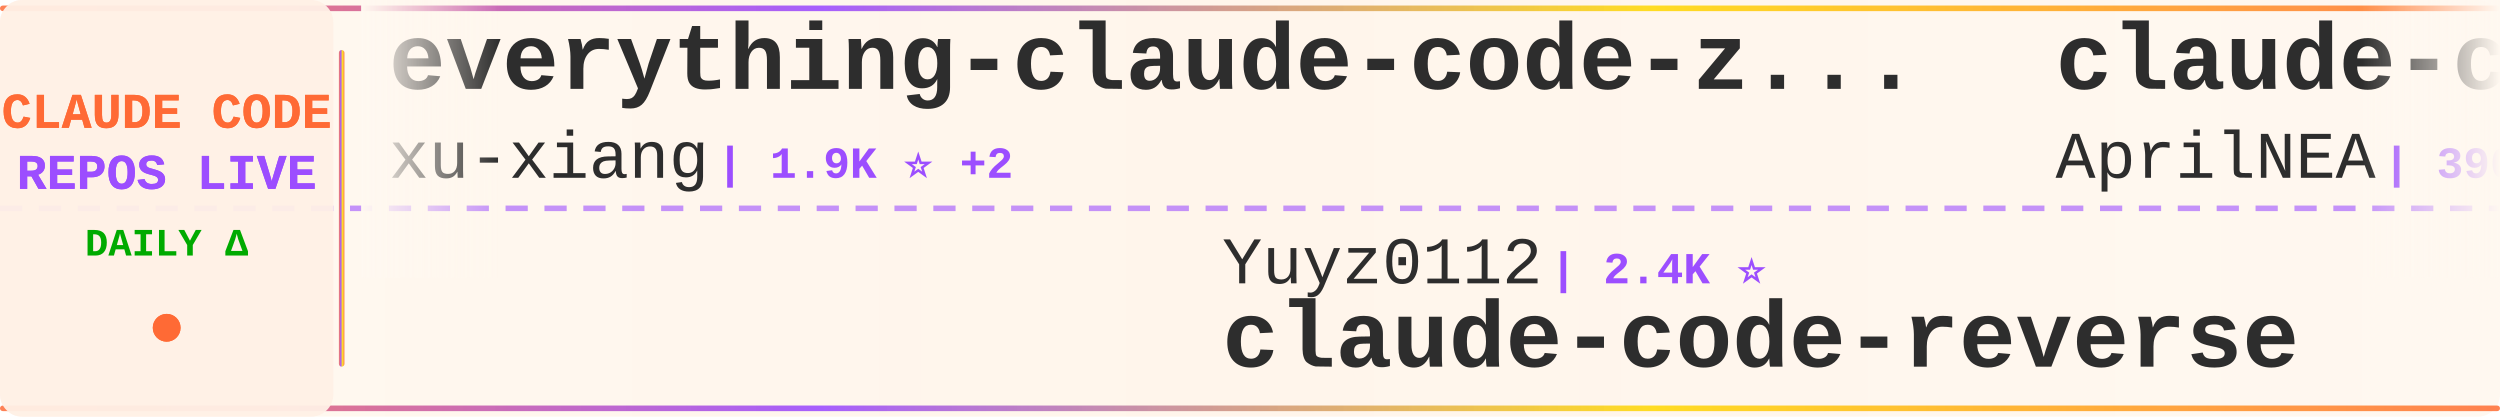
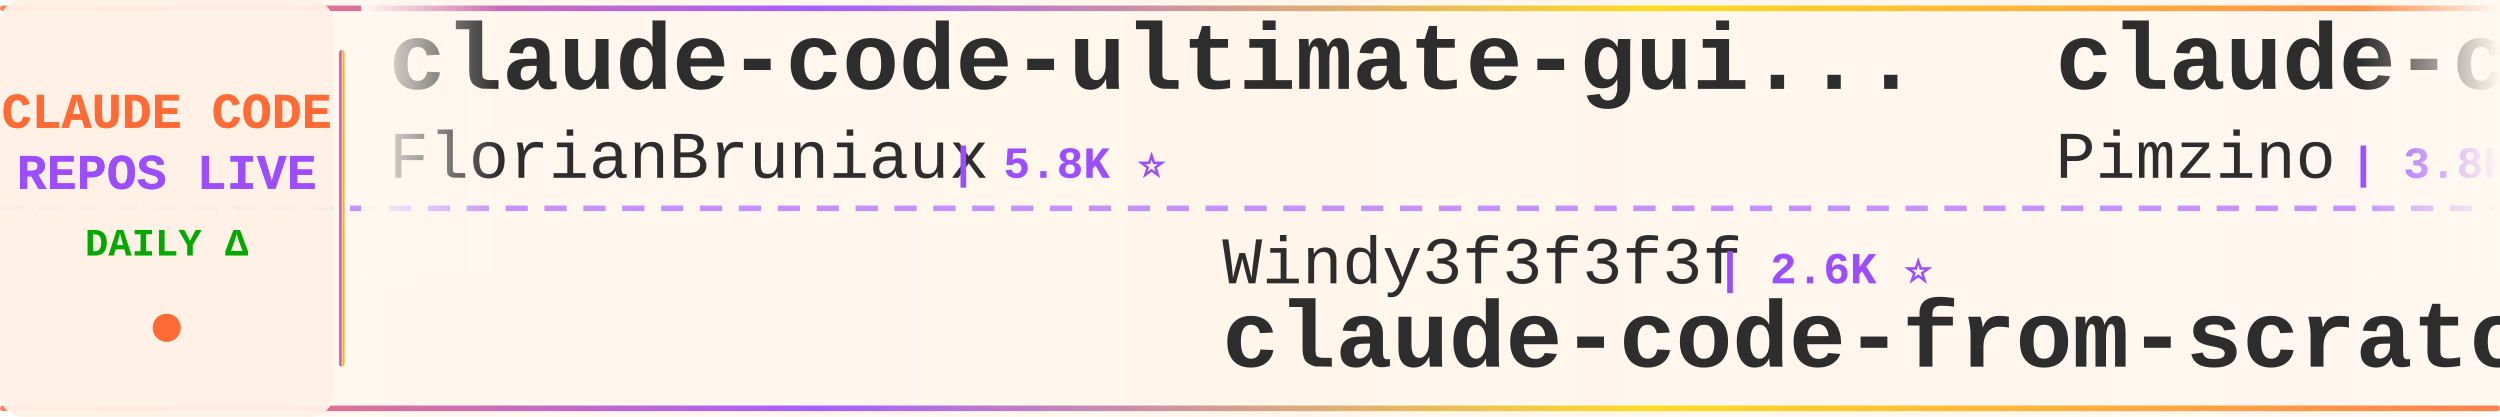
<svg xmlns="http://www.w3.org/2000/svg" width="900" height="150">
  <defs>
    <linearGradient id="tickerBg" x1="0%" y1="0%" x2="100%" y2="0%">
      <stop offset="0%" style="stop-color:#fff8f0;stop-opacity:0.98" />
      <stop offset="50%" style="stop-color:#fff5eb;stop-opacity:1" />
      <stop offset="100%" style="stop-color:#fff8f0;stop-opacity:0.98" />
    </linearGradient>
    <linearGradient id="borderGrad" x1="0%" y1="0%" x2="100%" y2="0%">
      <stop offset="0%" style="stop-color:#FF6B35;stop-opacity:0.85">
        <animate attributeName="stop-opacity" values="0.85;1;0.85" dur="2s" repeatCount="indefinite" />
      </stop>
      <stop offset="33%" style="stop-color:#9C4EFF;stop-opacity:0.9">
        <animate attributeName="stop-opacity" values="0.9;1;0.9" dur="2.2s" repeatCount="indefinite" />
      </stop>
      <stop offset="66%" style="stop-color:#FFD700;stop-opacity:0.85">
        <animate attributeName="stop-opacity" values="0.85;1;0.85" dur="1.8s" repeatCount="indefinite" />
      </stop>
      <stop offset="100%" style="stop-color:#FF6B35;stop-opacity:0.85">
        <animate attributeName="stop-opacity" values="0.85;1;0.85" dur="2s" repeatCount="indefinite" />
      </stop>
    </linearGradient>
    <filter id="textGlow">
      <feGaussianBlur stdDeviation="0.15" result="coloredBlur" />
      <feMerge>
        <feMergeNode in="coloredBlur" />
        <feMergeNode in="SourceGraphic" />
      </feMerge>
    </filter>
    <filter id="metricGlow">
      <feGaussianBlur stdDeviation="0.2" result="coloredBlur" />
      <feMerge>
        <feMergeNode in="coloredBlur" />
        <feMergeNode in="SourceGraphic" />
      </feMerge>
    </filter>
    <linearGradient id="leftFade" x1="0%" y1="0%" x2="100%" y2="0%">
      <stop offset="0%" style="stop-color:#fff8f0;stop-opacity:1" />
      <stop offset="100%" style="stop-color:#fff8f0;stop-opacity:0" />
    </linearGradient>
    <linearGradient id="rightFade" x1="0%" y1="0%" x2="100%" y2="0%">
      <stop offset="0%" style="stop-color:#fff8f0;stop-opacity:0" />
      <stop offset="100%" style="stop-color:#fff8f0;stop-opacity:1" />
    </linearGradient>
  </defs>
  <rect width="900" height="150" fill="url(#tickerBg)" rx="8" />
  <rect x="0" y="2" width="900" height="2" fill="url(#borderGrad)" rx="1" />
  <rect x="0" y="146" width="900" height="2" fill="url(#borderGrad)" rx="1" />
  <line x1="0" y1="75" x2="900" y2="75" stroke="#9C4EFF" stroke-width="2" stroke-dasharray="8 6" opacity="0.6" />
  <rect x="0" y="0" width="120" height="150" fill="#fff0e6" opacity="0.95" rx="8" />
  <text x="60" y="46" font-family="'Courier New', monospace" font-size="18" font-weight="bold" fill="#FF6B35" text-anchor="middle" filter="url(#textGlow)">
    CLAUDE CODE
  </text>
  <text x="60" y="68" font-family="'Courier New', monospace" font-size="18" font-weight="bold" fill="#9C4EFF" text-anchor="middle" filter="url(#textGlow)">
    REPOS LIVE
  </text>
  <text x="60" y="92" font-family="'Courier New', monospace" font-size="14" font-weight="bold" fill="#00aa00" text-anchor="middle">
    DAILY Δ
  </text>
  <circle cx="60" cy="118" r="5" fill="#FF6B35" filter="url(#metricGlow)">
    <animate attributeName="r" values="4;6;4" dur="1.5s" repeatCount="indefinite" />
    <animate attributeName="opacity" values="0.6;1;0.6" dur="1.5s" repeatCount="indefinite" />
  </circle>
  <rect x="122" y="18" width="2" height="114" fill="url(#borderGrad)" rx="1" />
  <clipPath id="tickerClip">
    <rect x="130" y="0" width="770" height="150" />
  </clipPath>
  <g clip-path="url(#tickerClip)">
    <g id="tickerItems">
      <animateTransform attributeName="transform" attributeType="XML" type="translate" from="0 0" to="-3000 0" dur="54s" repeatCount="indefinite" />
      <g transform="translate(0, 0)">
-         <text x="140" y="32" font-family="'Courier New', monospace" font-size="34" font-weight="bold" fill="#2d2d2d">everything-claude-code-z...</text>
-         <text x="140" y="64" font-family="'Courier New', monospace" font-size="24" font-weight="normal" fill="#2d2d2d" opacity="1.0">xu-xiang</text>
-         <text x="258" y="64" font-family="'Courier New', monospace" font-size="16" font-weight="bold" fill="#9C4EFF"> | 1.9K ⭐ +2</text>
+         <text x="140" y="32" font-family="'Courier New', monospace" font-size="34" font-weight="bold" fill="#2d2d2d">claude-code-ultimate-gui...</text>
+         <text x="140" y="64" font-family="'Courier New', monospace" font-size="24" font-weight="normal" fill="#2d2d2d" opacity="1.0">FlorianBruniaux</text>
+         <text x="342" y="64" font-family="'Courier New', monospace" font-size="16" font-weight="bold" fill="#9C4EFF"> | 5.8K ⭐</text>
      </g>
      <g transform="translate(300, 0)">
-         <text x="140" y="102" font-family="'Courier New', monospace" font-size="24" font-weight="normal" fill="#2d2d2d" opacity="1.0">Yuyz0112</text>
-         <text x="258" y="102" font-family="'Courier New', monospace" font-size="16" font-weight="bold" fill="#9C4EFF"> | 2.4K ⭐</text>
-         <text x="140" y="132" font-family="'Courier New', monospace" font-size="34" font-weight="bold" fill="#2d2d2d">claude-code-reverse</text>
+         <text x="140" y="102" font-family="'Courier New', monospace" font-size="24" font-weight="normal" fill="#2d2d2d" opacity="1.0">Windy3f3f3f3f</text>
+         <text x="318" y="102" font-family="'Courier New', monospace" font-size="16" font-weight="bold" fill="#9C4EFF"> | 2.6K ⭐</text>
+         <text x="140" y="132" font-family="'Courier New', monospace" font-size="34" font-weight="bold" fill="#2d2d2d">claude-code-from-scratch</text>
      </g>
      <g transform="translate(600, 0)">
-         <text x="140" y="32" font-family="'Courier New', monospace" font-size="34" font-weight="bold" fill="#2d2d2d">claude-code-source</text>
-         <text x="140" y="64" font-family="'Courier New', monospace" font-size="24" font-weight="normal" fill="#2d2d2d" opacity="1.0">AprilNEA</text>
-         <text x="258" y="64" font-family="'Courier New', monospace" font-size="16" font-weight="bold" fill="#9C4EFF"> | 390 ⭐</text>
+         <text x="140" y="32" font-family="'Courier New', monospace" font-size="34" font-weight="bold" fill="#2d2d2d">claude-code-spec-workflo...</text>
+         <text x="140" y="64" font-family="'Courier New', monospace" font-size="24" font-weight="normal" fill="#2d2d2d" opacity="1.0">Pimzino</text>
+         <text x="246" y="64" font-family="'Courier New', monospace" font-size="16" font-weight="bold" fill="#9C4EFF"> | 3.8K ⭐</text>
      </g>
      <g transform="translate(900, 0)">
-         <text x="140" y="102" font-family="'Courier New', monospace" font-size="24" font-weight="normal" fill="#2d2d2d" opacity="1.0">ding113</text>
-         <text x="246" y="102" font-family="'Courier New', monospace" font-size="16" font-weight="bold" fill="#9C4EFF"> | 3.3K ⭐</text>
-         <text x="140" y="132" font-family="'Courier New', monospace" font-size="34" font-weight="bold" fill="#2d2d2d">claude-code-hub</text>
+         <text x="140" y="102" font-family="'Courier New', monospace" font-size="24" font-weight="normal" fill="#2d2d2d" opacity="1.0">Donchitos</text>
+         <text x="270" y="102" font-family="'Courier New', monospace" font-size="16" font-weight="bold" fill="#9C4EFF"> | 24.2K ⭐ +3</text>
+         <text x="140" y="132" font-family="'Courier New', monospace" font-size="34" font-weight="bold" fill="#2d2d2d">Claude-Code-Game-Studios</text>
      </g>
      <g transform="translate(1200, 0)">
-         <text x="140" y="32" font-family="'Courier New', monospace" font-size="34" font-weight="bold" fill="#2d2d2d">edmunds-claude-code</text>
-         <text x="140" y="64" font-family="'Courier New', monospace" font-size="24" font-weight="normal" fill="#2d2d2d" opacity="1.0">edmund-io</text>
-         <text x="270" y="64" font-family="'Courier New', monospace" font-size="16" font-weight="bold" fill="#9C4EFF"> | 1.5K ⭐</text>
+         <text x="140" y="32" font-family="'Courier New', monospace" font-size="34" font-weight="bold" fill="#2d2d2d">how-claude-code-works</text>
+         <text x="140" y="64" font-family="'Courier New', monospace" font-size="24" font-weight="normal" fill="#2d2d2d" opacity="1.0">Windy3f3f3f3f</text>
+         <text x="318" y="64" font-family="'Courier New', monospace" font-size="16" font-weight="bold" fill="#9C4EFF"> | 3.5K ⭐</text>
      </g>
      <g transform="translate(1500, 0)">
+         <text x="140" y="102" font-family="'Courier New', monospace" font-size="24" font-weight="normal" fill="#2d2d2d" opacity="1.0">alejandrobalderas</text>
+         <text x="366" y="102" font-family="'Courier New', monospace" font-size="16" font-weight="bold" fill="#9C4EFF"> | 2.8K ⭐ +1</text>
+         <text x="140" y="132" font-family="'Courier New', monospace" font-size="34" font-weight="bold" fill="#2d2d2d">claude-code-from-source</text>
+       </g>
+       <g transform="translate(1800, 0)">
+         <text x="140" y="32" font-family="'Courier New', monospace" font-size="34" font-weight="bold" fill="#2d2d2d">claude-code-proxy</text>
+         <text x="140" y="64" font-family="'Courier New', monospace" font-size="24" font-weight="normal" fill="#2d2d2d" opacity="1.0">1rgs</text>
+         <text x="210" y="64" font-family="'Courier New', monospace" font-size="16" font-weight="bold" fill="#9C4EFF"> | 3.7K ⭐</text>
+       </g>
+       <g transform="translate(2100, 0)">
        <text x="140" y="102" font-family="'Courier New', monospace" font-size="24" font-weight="normal" fill="#2d2d2d" opacity="1.0">Piebald-AI</text>
-         <text x="282" y="102" font-family="'Courier New', monospace" font-size="16" font-weight="bold" fill="#9C4EFF"> | 12.4K ⭐ +2</text>
+         <text x="282" y="102" font-family="'Courier New', monospace" font-size="16" font-weight="bold" fill="#9C4EFF"> | 12.4K ⭐</text>
        <text x="140" y="132" font-family="'Courier New', monospace" font-size="34" font-weight="bold" fill="#2d2d2d">claude-code-system-promp...</text>
      </g>
-       <g transform="translate(1800, 0)">
-         <text x="140" y="32" font-family="'Courier New', monospace" font-size="34" font-weight="bold" fill="#2d2d2d">claude-code-from-scratch</text>
-         <text x="140" y="64" font-family="'Courier New', monospace" font-size="24" font-weight="normal" fill="#2d2d2d" opacity="1.0">Windy3f3f3f3f</text>
-         <text x="318" y="64" font-family="'Courier New', monospace" font-size="16" font-weight="bold" fill="#9C4EFF"> | 2.6K ⭐ +2</text>
-       </g>
-       <g transform="translate(2100, 0)">
-         <text x="140" y="102" font-family="'Courier New', monospace" font-size="24" font-weight="normal" fill="#2d2d2d" opacity="1.0">pedrohcgs</text>
-         <text x="270" y="102" font-family="'Courier New', monospace" font-size="16" font-weight="bold" fill="#9C4EFF"> | 1.5K ⭐ +1</text>
-         <text x="140" y="132" font-family="'Courier New', monospace" font-size="34" font-weight="bold" fill="#2d2d2d">claude-code-my-workflow</text>
-       </g>
      <g transform="translate(2400, 0)">
-         <text x="140" y="32" font-family="'Courier New', monospace" font-size="34" font-weight="bold" fill="#2d2d2d">claude-code-cli</text>
-         <text x="140" y="64" font-family="'Courier New', monospace" font-size="24" font-weight="normal" fill="#2d2d2d" opacity="1.0">huangserva</text>
-         <text x="282" y="64" font-family="'Courier New', monospace" font-size="16" font-weight="bold" fill="#9C4EFF"> | 621 ⭐</text>
+         <text x="140" y="32" font-family="'Courier New', monospace" font-size="34" font-weight="bold" fill="#2d2d2d">claude-code-source-code-...</text>
+         <text x="140" y="64" font-family="'Courier New', monospace" font-size="24" font-weight="normal" fill="#2d2d2d" opacity="1.0">ghuntley</text>
+         <text x="258" y="64" font-family="'Courier New', monospace" font-size="16" font-weight="bold" fill="#9C4EFF"> | 990 ⭐</text>
      </g>
      <g transform="translate(2700, 0)">
-         <text x="140" y="102" font-family="'Courier New', monospace" font-size="24" font-weight="normal" fill="#2d2d2d" opacity="1.0">lintsinghua</text>
-         <text x="294" y="102" font-family="'Courier New', monospace" font-size="16" font-weight="bold" fill="#9C4EFF"> | 4.1K ⭐ +1</text>
-         <text x="140" y="132" font-family="'Courier New', monospace" font-size="34" font-weight="bold" fill="#2d2d2d">claude-code-book</text>
+         <text x="140" y="102" font-family="'Courier New', monospace" font-size="24" font-weight="normal" fill="#2d2d2d" opacity="1.0">fazxes</text>
+         <text x="234" y="102" font-family="'Courier New', monospace" font-size="16" font-weight="bold" fill="#9C4EFF"> | 231 ⭐</text>
+         <text x="140" y="132" font-family="'Courier New', monospace" font-size="34" font-weight="bold" fill="#2d2d2d">Claude-code</text>
      </g>
      <g transform="translate(3000, 0)">
-         <text x="140" y="32" font-family="'Courier New', monospace" font-size="34" font-weight="bold" fill="#2d2d2d">everything-claude-code-z...</text>
-         <text x="140" y="64" font-family="'Courier New', monospace" font-size="24" font-weight="normal" fill="#2d2d2d" opacity="1.0">xu-xiang</text>
-         <text x="258" y="64" font-family="'Courier New', monospace" font-size="16" font-weight="bold" fill="#9C4EFF"> | 1.9K ⭐ +2</text>
+         <text x="140" y="32" font-family="'Courier New', monospace" font-size="34" font-weight="bold" fill="#2d2d2d">claude-code-ultimate-gui...</text>
+         <text x="140" y="64" font-family="'Courier New', monospace" font-size="24" font-weight="normal" fill="#2d2d2d" opacity="1.0">FlorianBruniaux</text>
+         <text x="342" y="64" font-family="'Courier New', monospace" font-size="16" font-weight="bold" fill="#9C4EFF"> | 5.8K ⭐</text>
      </g>
      <g transform="translate(3300, 0)">
-         <text x="140" y="102" font-family="'Courier New', monospace" font-size="24" font-weight="normal" fill="#2d2d2d" opacity="1.0">Yuyz0112</text>
-         <text x="258" y="102" font-family="'Courier New', monospace" font-size="16" font-weight="bold" fill="#9C4EFF"> | 2.4K ⭐</text>
-         <text x="140" y="132" font-family="'Courier New', monospace" font-size="34" font-weight="bold" fill="#2d2d2d">claude-code-reverse</text>
+         <text x="140" y="102" font-family="'Courier New', monospace" font-size="24" font-weight="normal" fill="#2d2d2d" opacity="1.0">Windy3f3f3f3f</text>
+         <text x="318" y="102" font-family="'Courier New', monospace" font-size="16" font-weight="bold" fill="#9C4EFF"> | 2.6K ⭐</text>
+         <text x="140" y="132" font-family="'Courier New', monospace" font-size="34" font-weight="bold" fill="#2d2d2d">claude-code-from-scratch</text>
      </g>
      <g transform="translate(3600, 0)">
-         <text x="140" y="32" font-family="'Courier New', monospace" font-size="34" font-weight="bold" fill="#2d2d2d">claude-code-source</text>
-         <text x="140" y="64" font-family="'Courier New', monospace" font-size="24" font-weight="normal" fill="#2d2d2d" opacity="1.0">AprilNEA</text>
-         <text x="258" y="64" font-family="'Courier New', monospace" font-size="16" font-weight="bold" fill="#9C4EFF"> | 390 ⭐</text>
+         <text x="140" y="32" font-family="'Courier New', monospace" font-size="34" font-weight="bold" fill="#2d2d2d">claude-code-spec-workflo...</text>
+         <text x="140" y="64" font-family="'Courier New', monospace" font-size="24" font-weight="normal" fill="#2d2d2d" opacity="1.0">Pimzino</text>
+         <text x="246" y="64" font-family="'Courier New', monospace" font-size="16" font-weight="bold" fill="#9C4EFF"> | 3.8K ⭐</text>
      </g>
      <g transform="translate(3900, 0)">
-         <text x="140" y="102" font-family="'Courier New', monospace" font-size="24" font-weight="normal" fill="#2d2d2d" opacity="1.0">ding113</text>
-         <text x="246" y="102" font-family="'Courier New', monospace" font-size="16" font-weight="bold" fill="#9C4EFF"> | 3.3K ⭐</text>
-         <text x="140" y="132" font-family="'Courier New', monospace" font-size="34" font-weight="bold" fill="#2d2d2d">claude-code-hub</text>
+         <text x="140" y="102" font-family="'Courier New', monospace" font-size="24" font-weight="normal" fill="#2d2d2d" opacity="1.0">Donchitos</text>
+         <text x="270" y="102" font-family="'Courier New', monospace" font-size="16" font-weight="bold" fill="#9C4EFF"> | 24.2K ⭐ +3</text>
+         <text x="140" y="132" font-family="'Courier New', monospace" font-size="34" font-weight="bold" fill="#2d2d2d">Claude-Code-Game-Studios</text>
      </g>
    </g>
  </g>
  <rect x="130" y="0" width="50" height="100" fill="url(#leftFade)" />
  <rect x="850" y="0" width="50" height="100" fill="url(#rightFade)" />
</svg>
